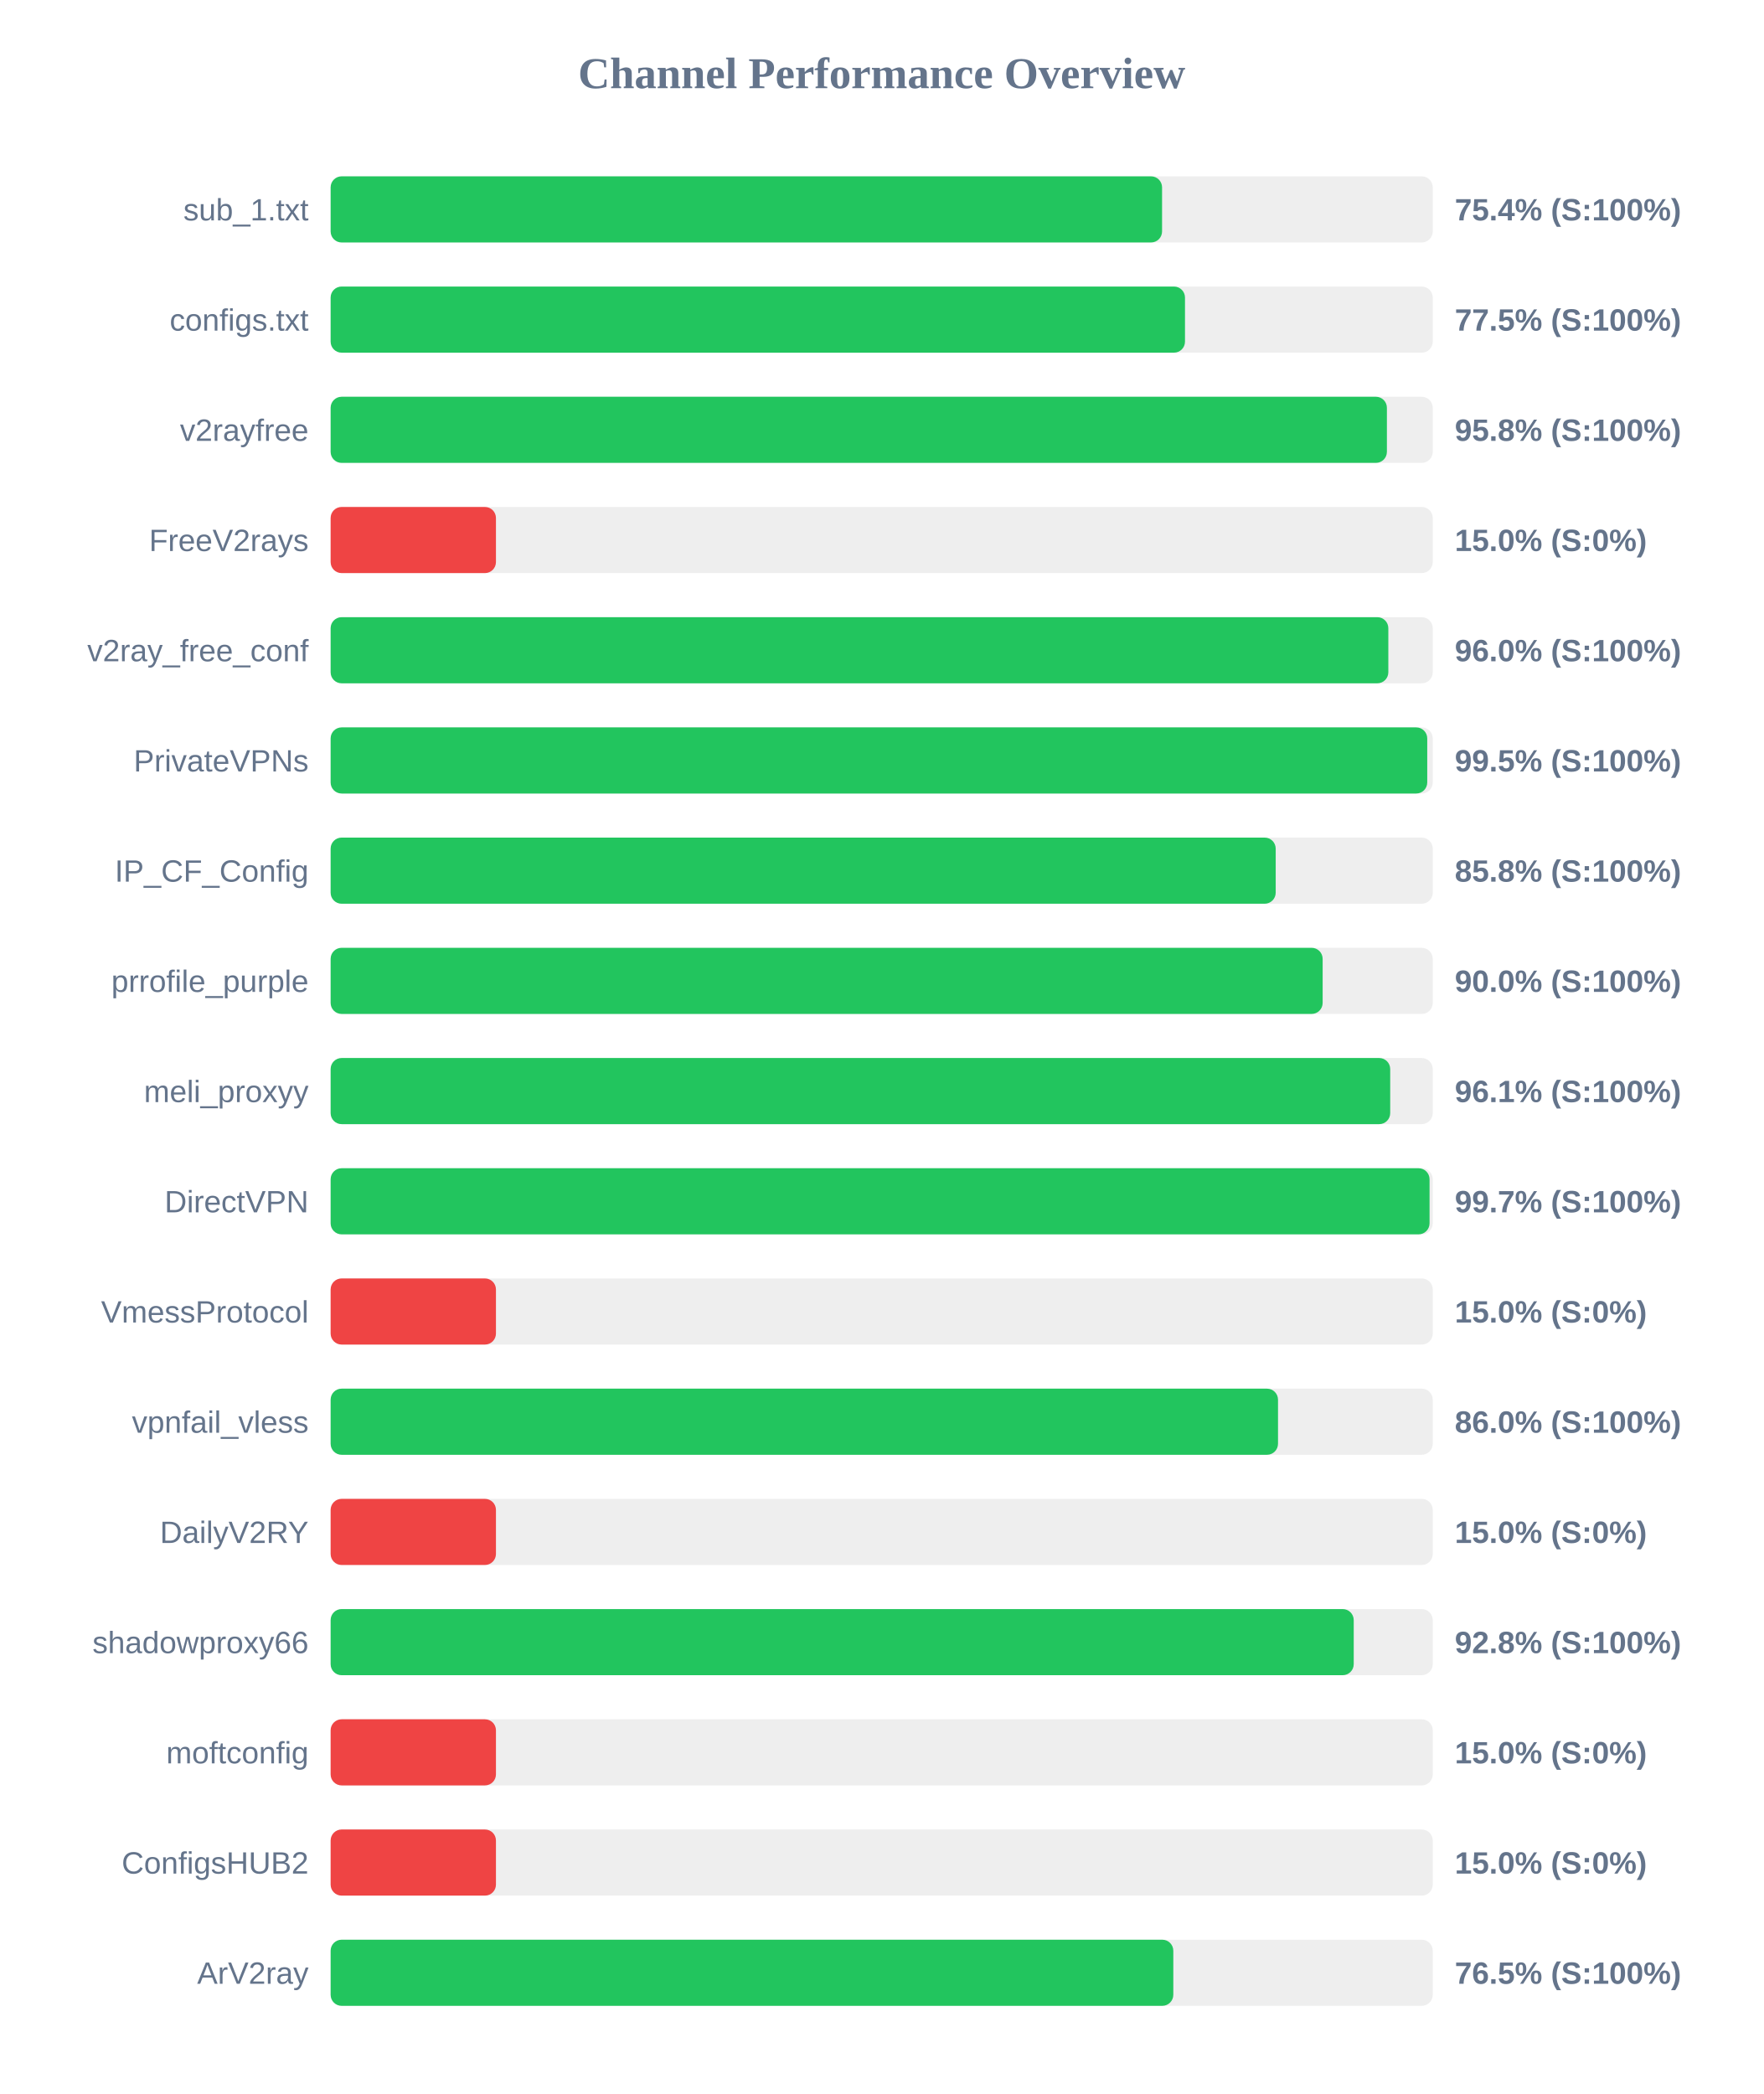
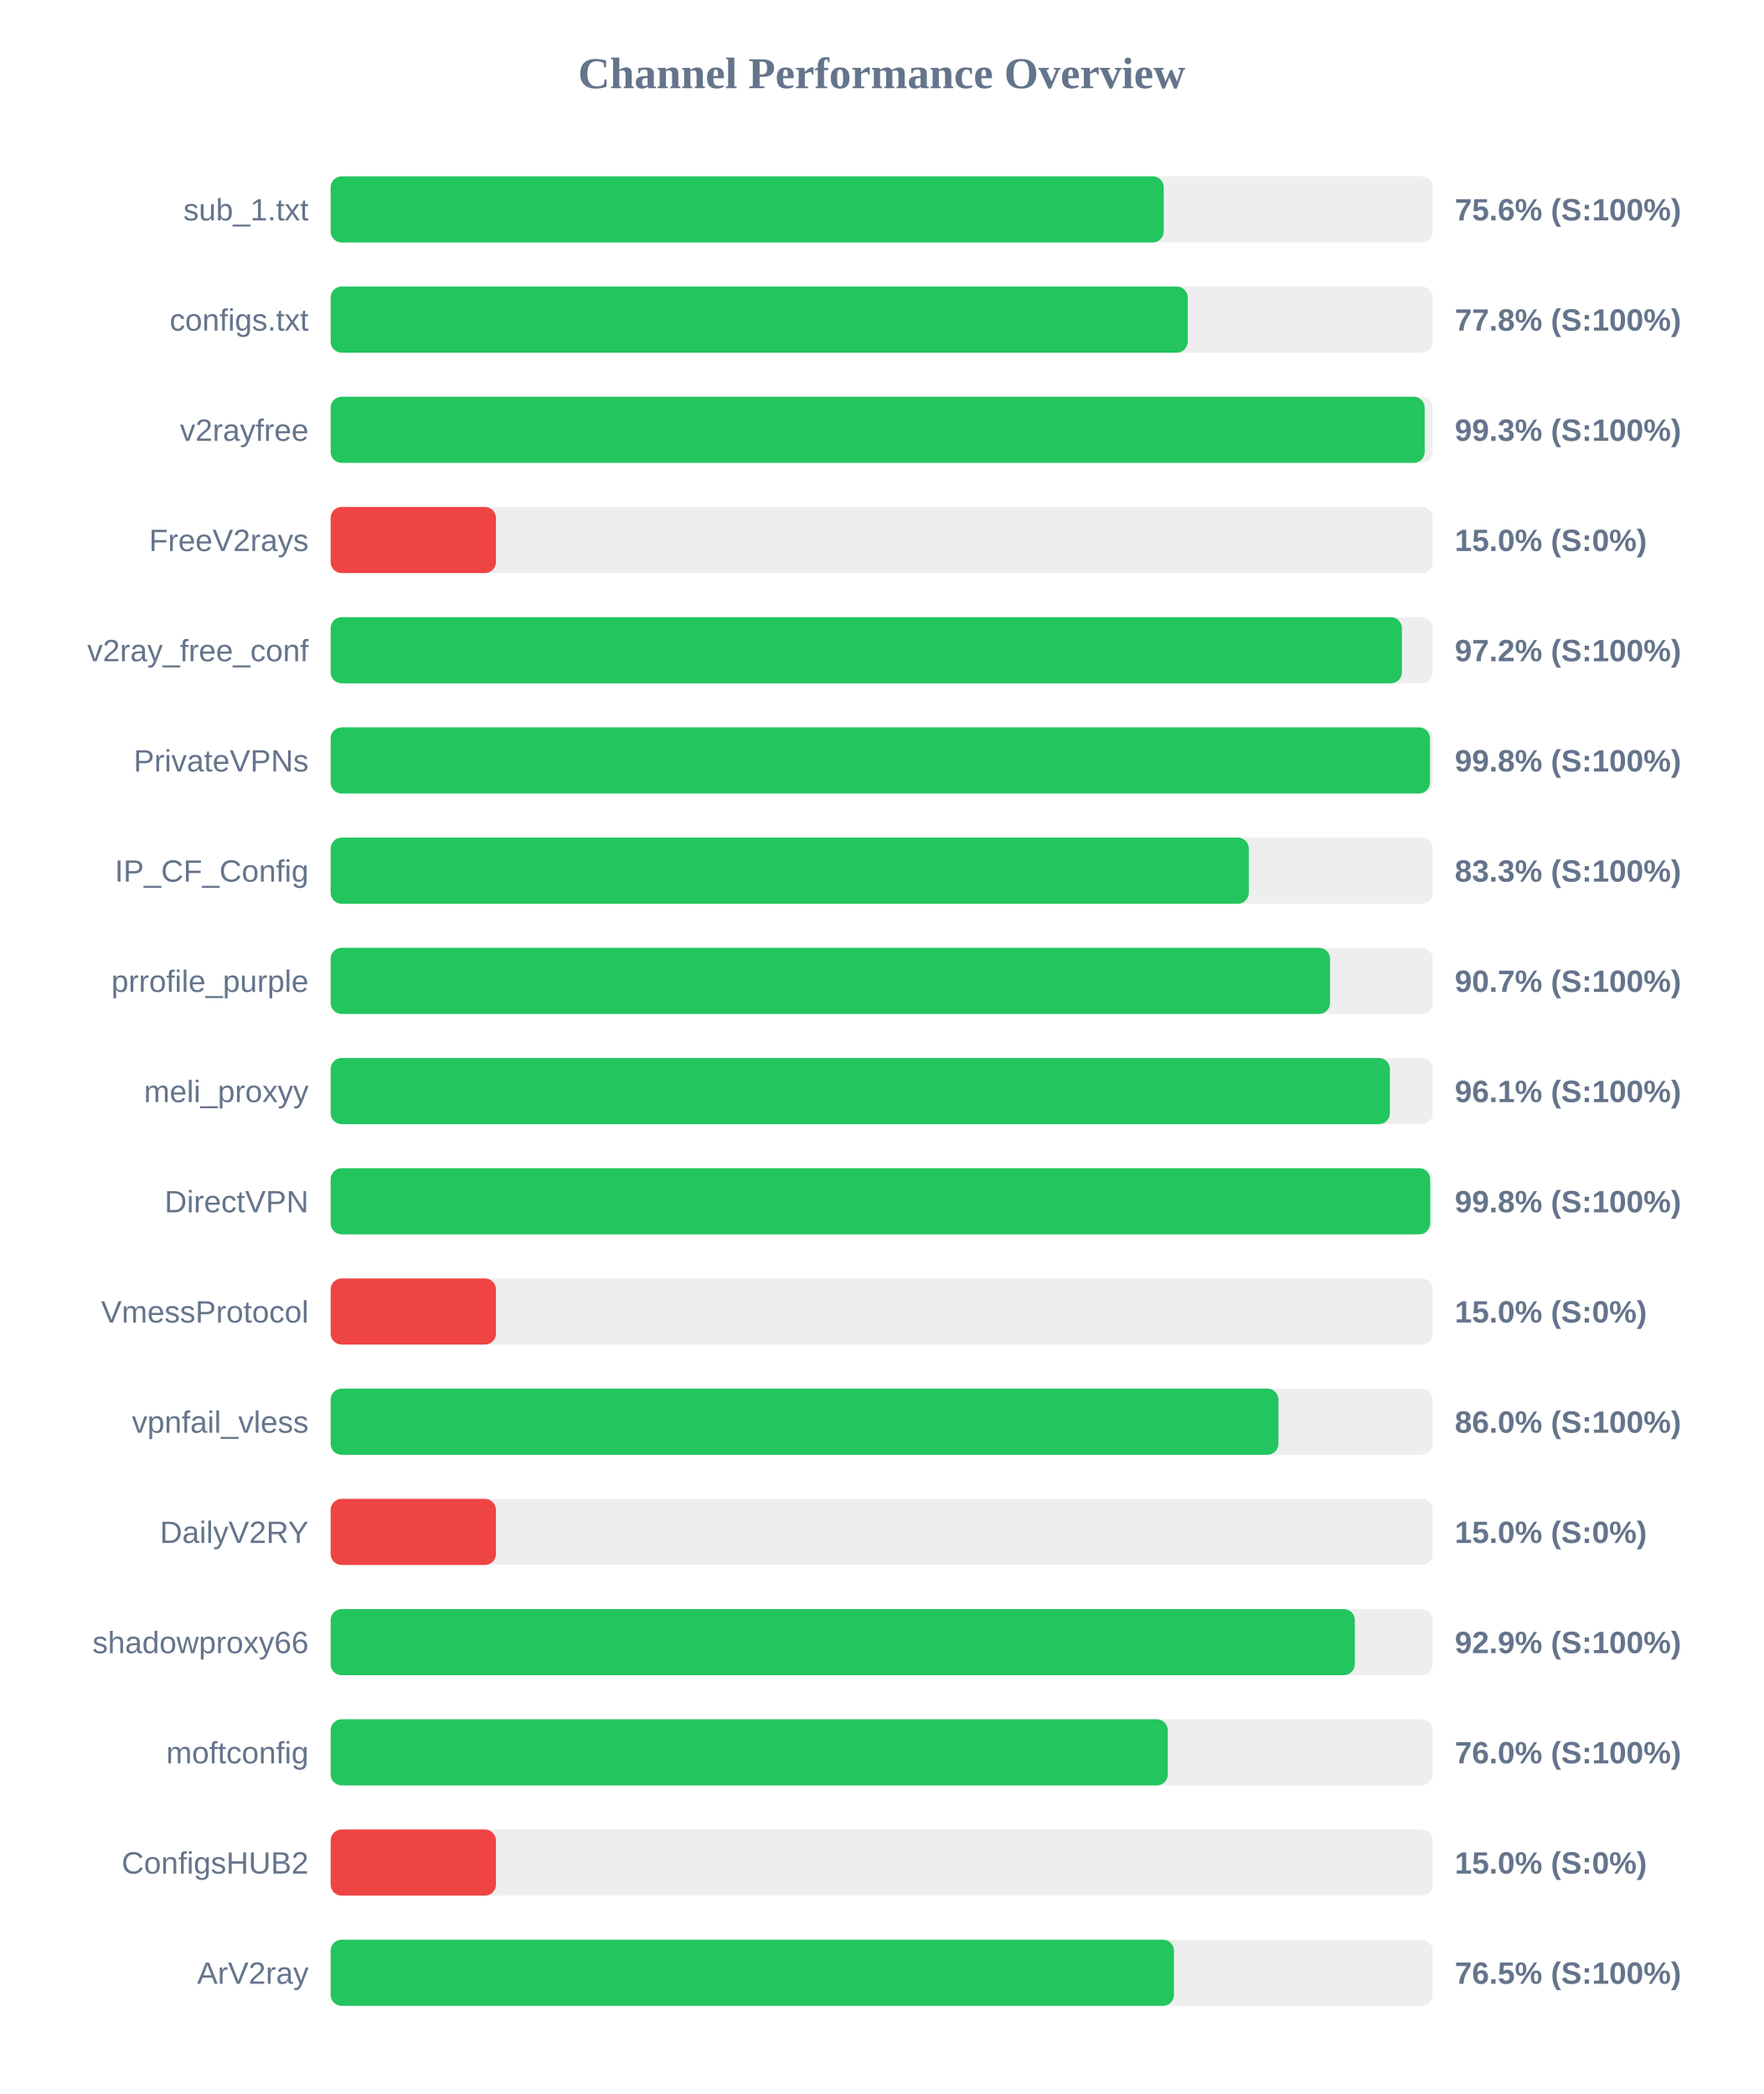
<svg xmlns="http://www.w3.org/2000/svg" width="800" height="950" version="1.1">
  <style>
        .row { font: 14px Arial; fill: #64748b; }
        .score { font: bold 14px Arial; fill: #64748b; }
    </style>
  <text x="400" y="40" text-anchor="middle" font-size="20px" font-weight="bold" fill="#64748b">Channel Performance Overview</text>
  <rect x="150" y="80" width="500" height="30" fill="#eee" rx="5" />
-   <rect x="150" y="80" width="377.2" height="30" fill="#22c55e" rx="5" />
+   <rect x="150" y="80" width="377.95" height="30" fill="#22c55e" rx="5" />
  <text x="140" y="100" text-anchor="end" class="row">sub_1.txt</text>
-   <text x="660" y="100" text-anchor="start" class="score">75.4% (S:100%)</text>
+   <text x="660" y="100" text-anchor="start" class="score">75.6% (S:100%)</text>
  <rect x="150" y="130" width="500" height="30" fill="#eee" rx="5" />
-   <rect x="150" y="130" width="387.6" height="30" fill="#22c55e" rx="5" />
+   <rect x="150" y="130" width="388.85" height="30" fill="#22c55e" rx="5" />
  <text x="140" y="150" text-anchor="end" class="row">configs.txt</text>
-   <text x="660" y="150" text-anchor="start" class="score">77.5% (S:100%)</text>
+   <text x="660" y="150" text-anchor="start" class="score">77.8% (S:100%)</text>
  <rect x="150" y="180" width="500" height="30" fill="#eee" rx="5" />
-   <rect x="150" y="180" width="479.2" height="30" fill="#22c55e" rx="5" />
+   <rect x="150" y="180" width="496.35" height="30" fill="#22c55e" rx="5" />
  <text x="140" y="200" text-anchor="end" class="row">v2rayfree</text>
-   <text x="660" y="200" text-anchor="start" class="score">95.8% (S:100%)</text>
+   <text x="660" y="200" text-anchor="start" class="score">99.3% (S:100%)</text>
  <rect x="150" y="230" width="500" height="30" fill="#eee" rx="5" />
  <rect x="150" y="230" width="75.0" height="30" fill="#ef4444" rx="5" />
  <text x="140" y="250" text-anchor="end" class="row">FreeV2rays</text>
  <text x="660" y="250" text-anchor="start" class="score">15.0% (S:0%)</text>
  <rect x="150" y="280" width="500" height="30" fill="#eee" rx="5" />
-   <rect x="150" y="280" width="479.85" height="30" fill="#22c55e" rx="5" />
+   <rect x="150" y="280" width="486.0" height="30" fill="#22c55e" rx="5" />
  <text x="140" y="300" text-anchor="end" class="row">v2ray_free_conf</text>
-   <text x="660" y="300" text-anchor="start" class="score">96.0% (S:100%)</text>
+   <text x="660" y="300" text-anchor="start" class="score">97.2% (S:100%)</text>
  <rect x="150" y="330" width="500" height="30" fill="#eee" rx="5" />
-   <rect x="150" y="330" width="497.5" height="30" fill="#22c55e" rx="5" />
+   <rect x="150" y="330" width="498.75" height="30" fill="#22c55e" rx="5" />
  <text x="140" y="350" text-anchor="end" class="row">PrivateVPNs</text>
-   <text x="660" y="350" text-anchor="start" class="score">99.5% (S:100%)</text>
+   <text x="660" y="350" text-anchor="start" class="score">99.8% (S:100%)</text>
  <rect x="150" y="380" width="500" height="30" fill="#eee" rx="5" />
-   <rect x="150" y="380" width="428.75" height="30" fill="#22c55e" rx="5" />
+   <rect x="150" y="380" width="416.55" height="30" fill="#22c55e" rx="5" />
  <text x="140" y="400" text-anchor="end" class="row">IP_CF_Config</text>
-   <text x="660" y="400" text-anchor="start" class="score">85.8% (S:100%)</text>
+   <text x="660" y="400" text-anchor="start" class="score">83.3% (S:100%)</text>
  <rect x="150" y="430" width="500" height="30" fill="#eee" rx="5" />
-   <rect x="150" y="430" width="450.05" height="30" fill="#22c55e" rx="5" />
+   <rect x="150" y="430" width="453.4" height="30" fill="#22c55e" rx="5" />
  <text x="140" y="450" text-anchor="end" class="row">prrofile_purple</text>
-   <text x="660" y="450" text-anchor="start" class="score">90.0% (S:100%)</text>
+   <text x="660" y="450" text-anchor="start" class="score">90.7% (S:100%)</text>
  <rect x="150" y="480" width="500" height="30" fill="#eee" rx="5" />
-   <rect x="150" y="480" width="480.7" height="30" fill="#22c55e" rx="5" />
+   <rect x="150" y="480" width="480.55" height="30" fill="#22c55e" rx="5" />
  <text x="140" y="500" text-anchor="end" class="row">meli_proxyy</text>
  <text x="660" y="500" text-anchor="start" class="score">96.1% (S:100%)</text>
  <rect x="150" y="530" width="500" height="30" fill="#eee" rx="5" />
-   <rect x="150" y="530" width="498.55" height="30" fill="#22c55e" rx="5" />
+   <rect x="150" y="530" width="498.85" height="30" fill="#22c55e" rx="5" />
  <text x="140" y="550" text-anchor="end" class="row">DirectVPN</text>
-   <text x="660" y="550" text-anchor="start" class="score">99.7% (S:100%)</text>
+   <text x="660" y="550" text-anchor="start" class="score">99.8% (S:100%)</text>
  <rect x="150" y="580" width="500" height="30" fill="#eee" rx="5" />
  <rect x="150" y="580" width="75.0" height="30" fill="#ef4444" rx="5" />
  <text x="140" y="600" text-anchor="end" class="row">VmessProtocol</text>
  <text x="660" y="600" text-anchor="start" class="score">15.0% (S:0%)</text>
  <rect x="150" y="630" width="500" height="30" fill="#eee" rx="5" />
-   <rect x="150" y="630" width="429.8" height="30" fill="#22c55e" rx="5" />
+   <rect x="150" y="630" width="430.0" height="30" fill="#22c55e" rx="5" />
  <text x="140" y="650" text-anchor="end" class="row">vpnfail_vless</text>
  <text x="660" y="650" text-anchor="start" class="score">86.0% (S:100%)</text>
  <rect x="150" y="680" width="500" height="30" fill="#eee" rx="5" />
  <rect x="150" y="680" width="75.0" height="30" fill="#ef4444" rx="5" />
  <text x="140" y="700" text-anchor="end" class="row">DailyV2RY</text>
  <text x="660" y="700" text-anchor="start" class="score">15.0% (S:0%)</text>
  <rect x="150" y="730" width="500" height="30" fill="#eee" rx="5" />
-   <rect x="150" y="730" width="464.15" height="30" fill="#22c55e" rx="5" />
+   <rect x="150" y="730" width="464.65" height="30" fill="#22c55e" rx="5" />
  <text x="140" y="750" text-anchor="end" class="row">shadowproxy66</text>
-   <text x="660" y="750" text-anchor="start" class="score">92.8% (S:100%)</text>
+   <text x="660" y="750" text-anchor="start" class="score">92.9% (S:100%)</text>
  <rect x="150" y="780" width="500" height="30" fill="#eee" rx="5" />
-   <rect x="150" y="780" width="75.0" height="30" fill="#ef4444" rx="5" />
+   <rect x="150" y="780" width="379.8" height="30" fill="#22c55e" rx="5" />
  <text x="140" y="800" text-anchor="end" class="row">moftconfig</text>
-   <text x="660" y="800" text-anchor="start" class="score">15.0% (S:0%)</text>
+   <text x="660" y="800" text-anchor="start" class="score">76.0% (S:100%)</text>
  <rect x="150" y="830" width="500" height="30" fill="#eee" rx="5" />
  <rect x="150" y="830" width="75.0" height="30" fill="#ef4444" rx="5" />
  <text x="140" y="850" text-anchor="end" class="row">ConfigsHUB2</text>
  <text x="660" y="850" text-anchor="start" class="score">15.0% (S:0%)</text>
  <rect x="150" y="880" width="500" height="30" fill="#eee" rx="5" />
-   <rect x="150" y="880" width="382.3" height="30" fill="#22c55e" rx="5" />
+   <rect x="150" y="880" width="382.6" height="30" fill="#22c55e" rx="5" />
  <text x="140" y="900" text-anchor="end" class="row">ArV2ray</text>
  <text x="660" y="900" text-anchor="start" class="score">76.5% (S:100%)</text>
</svg>
